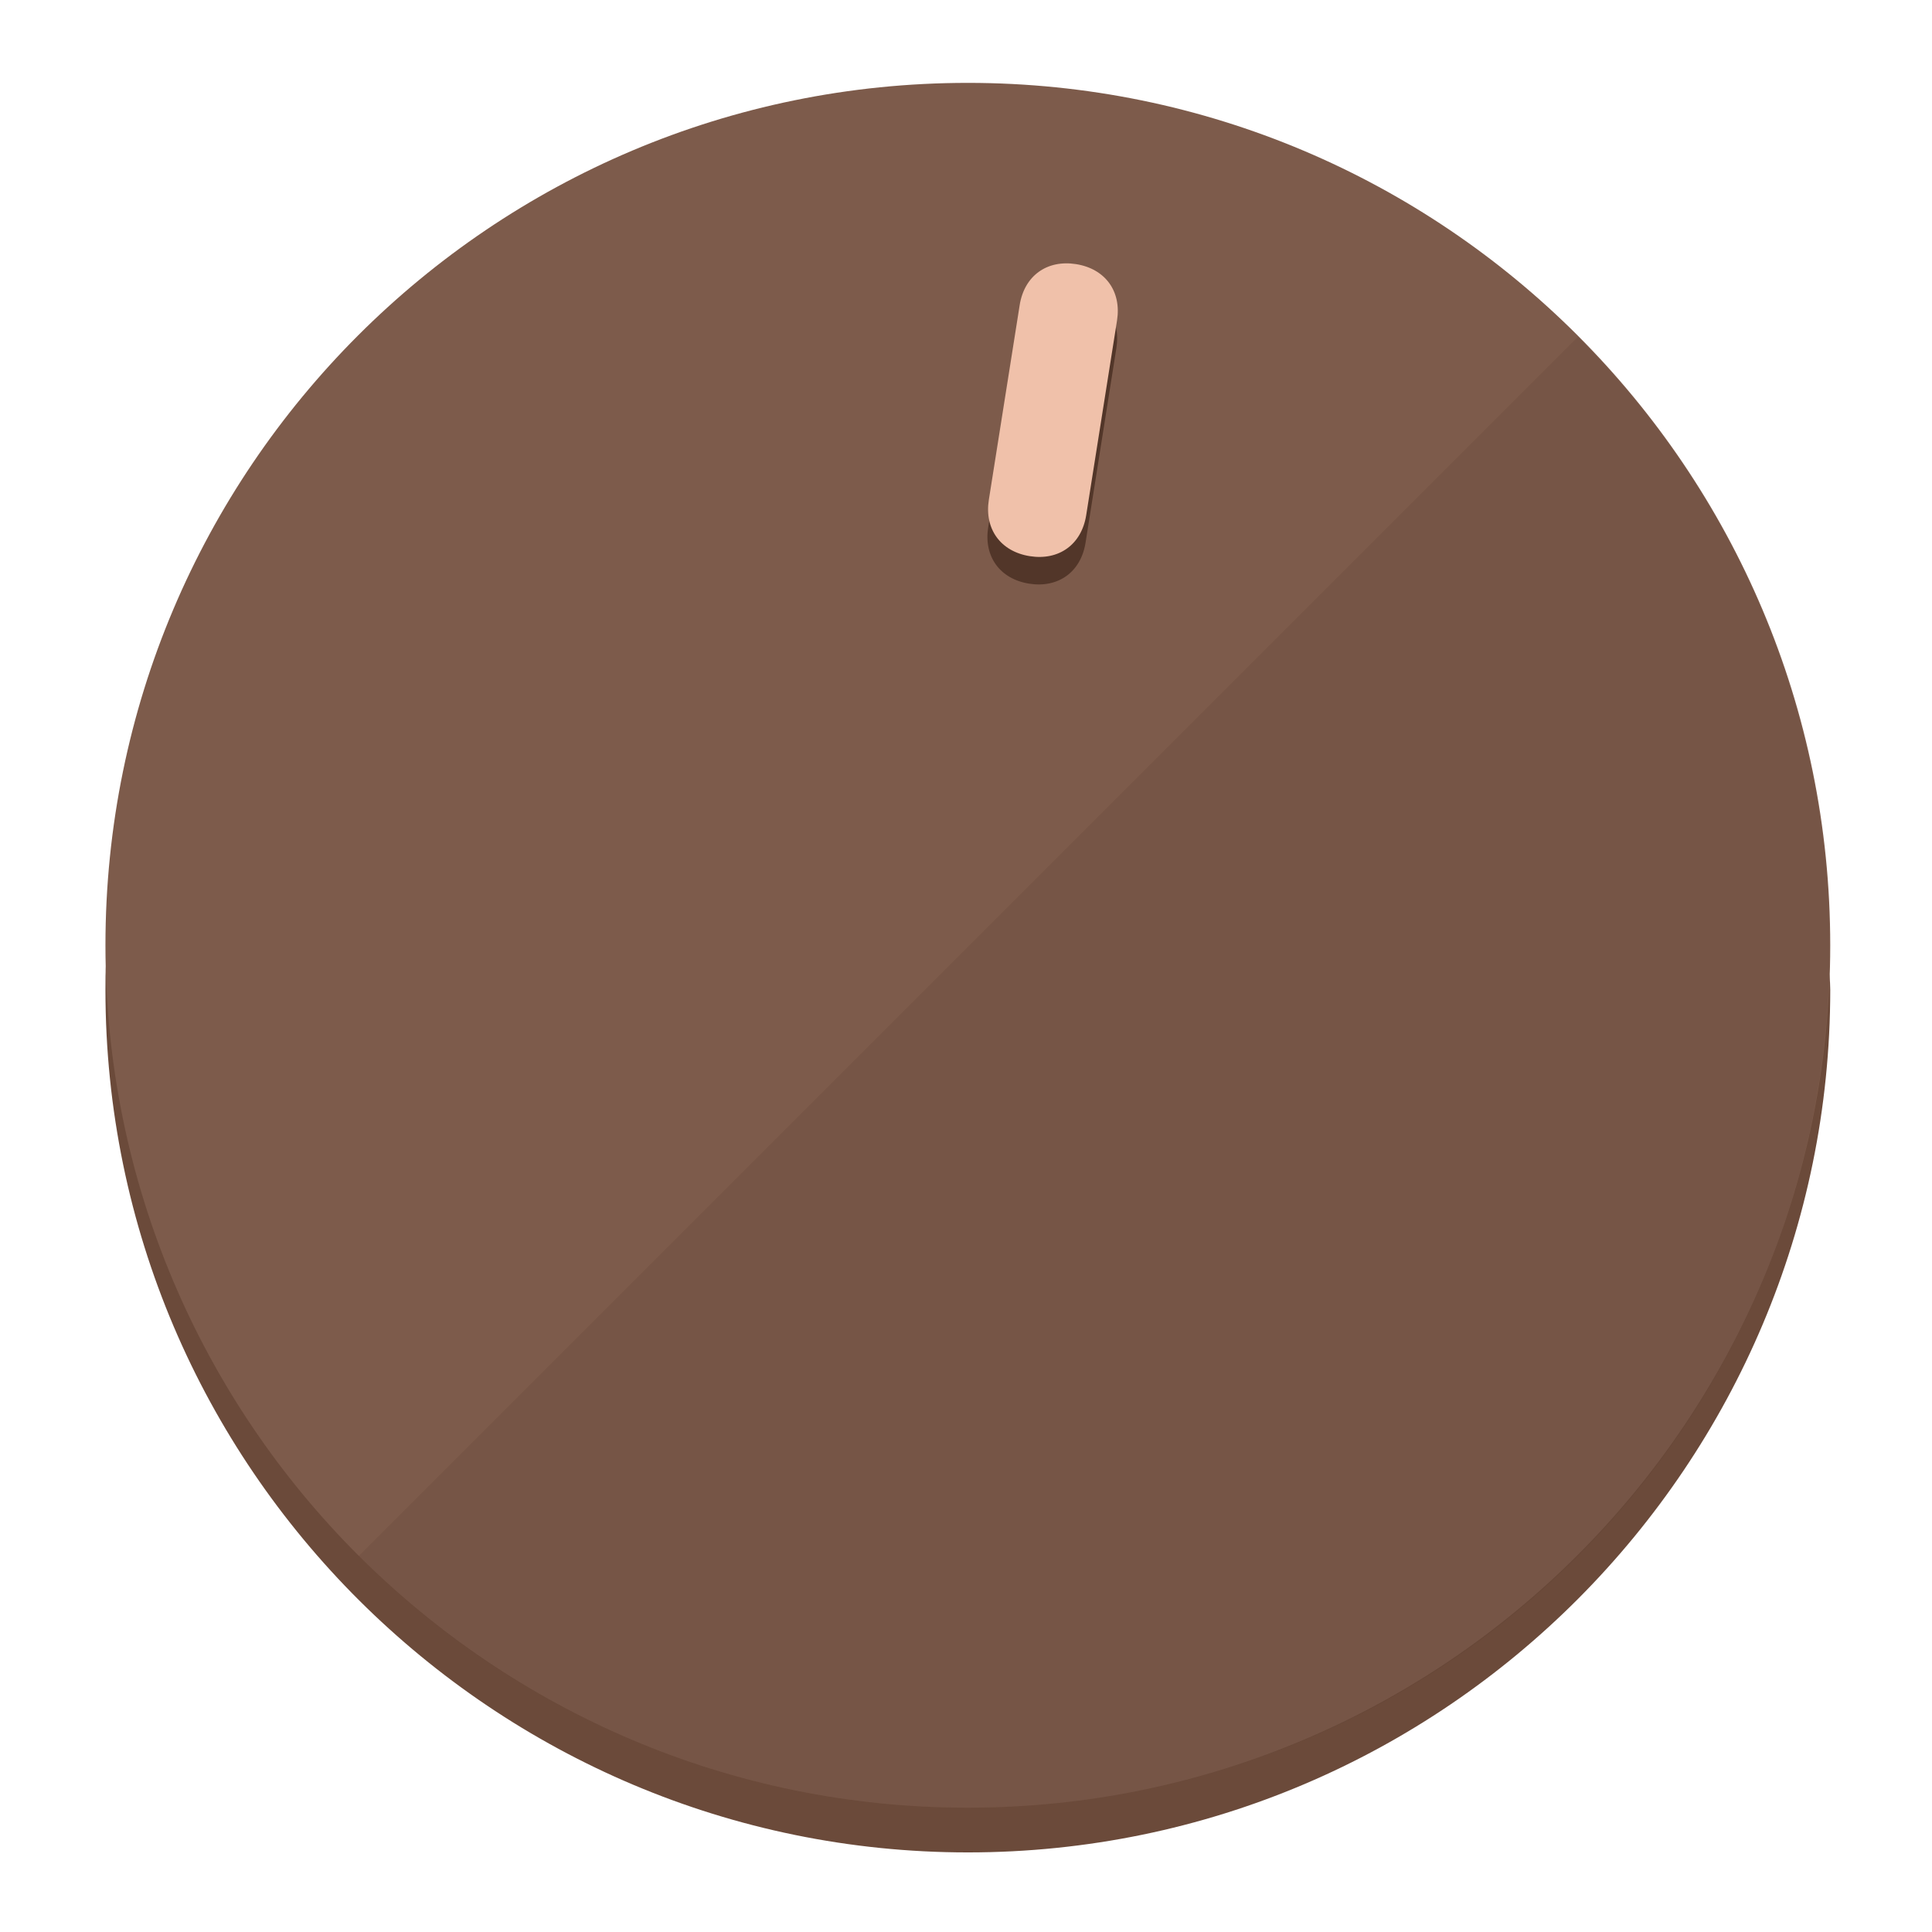
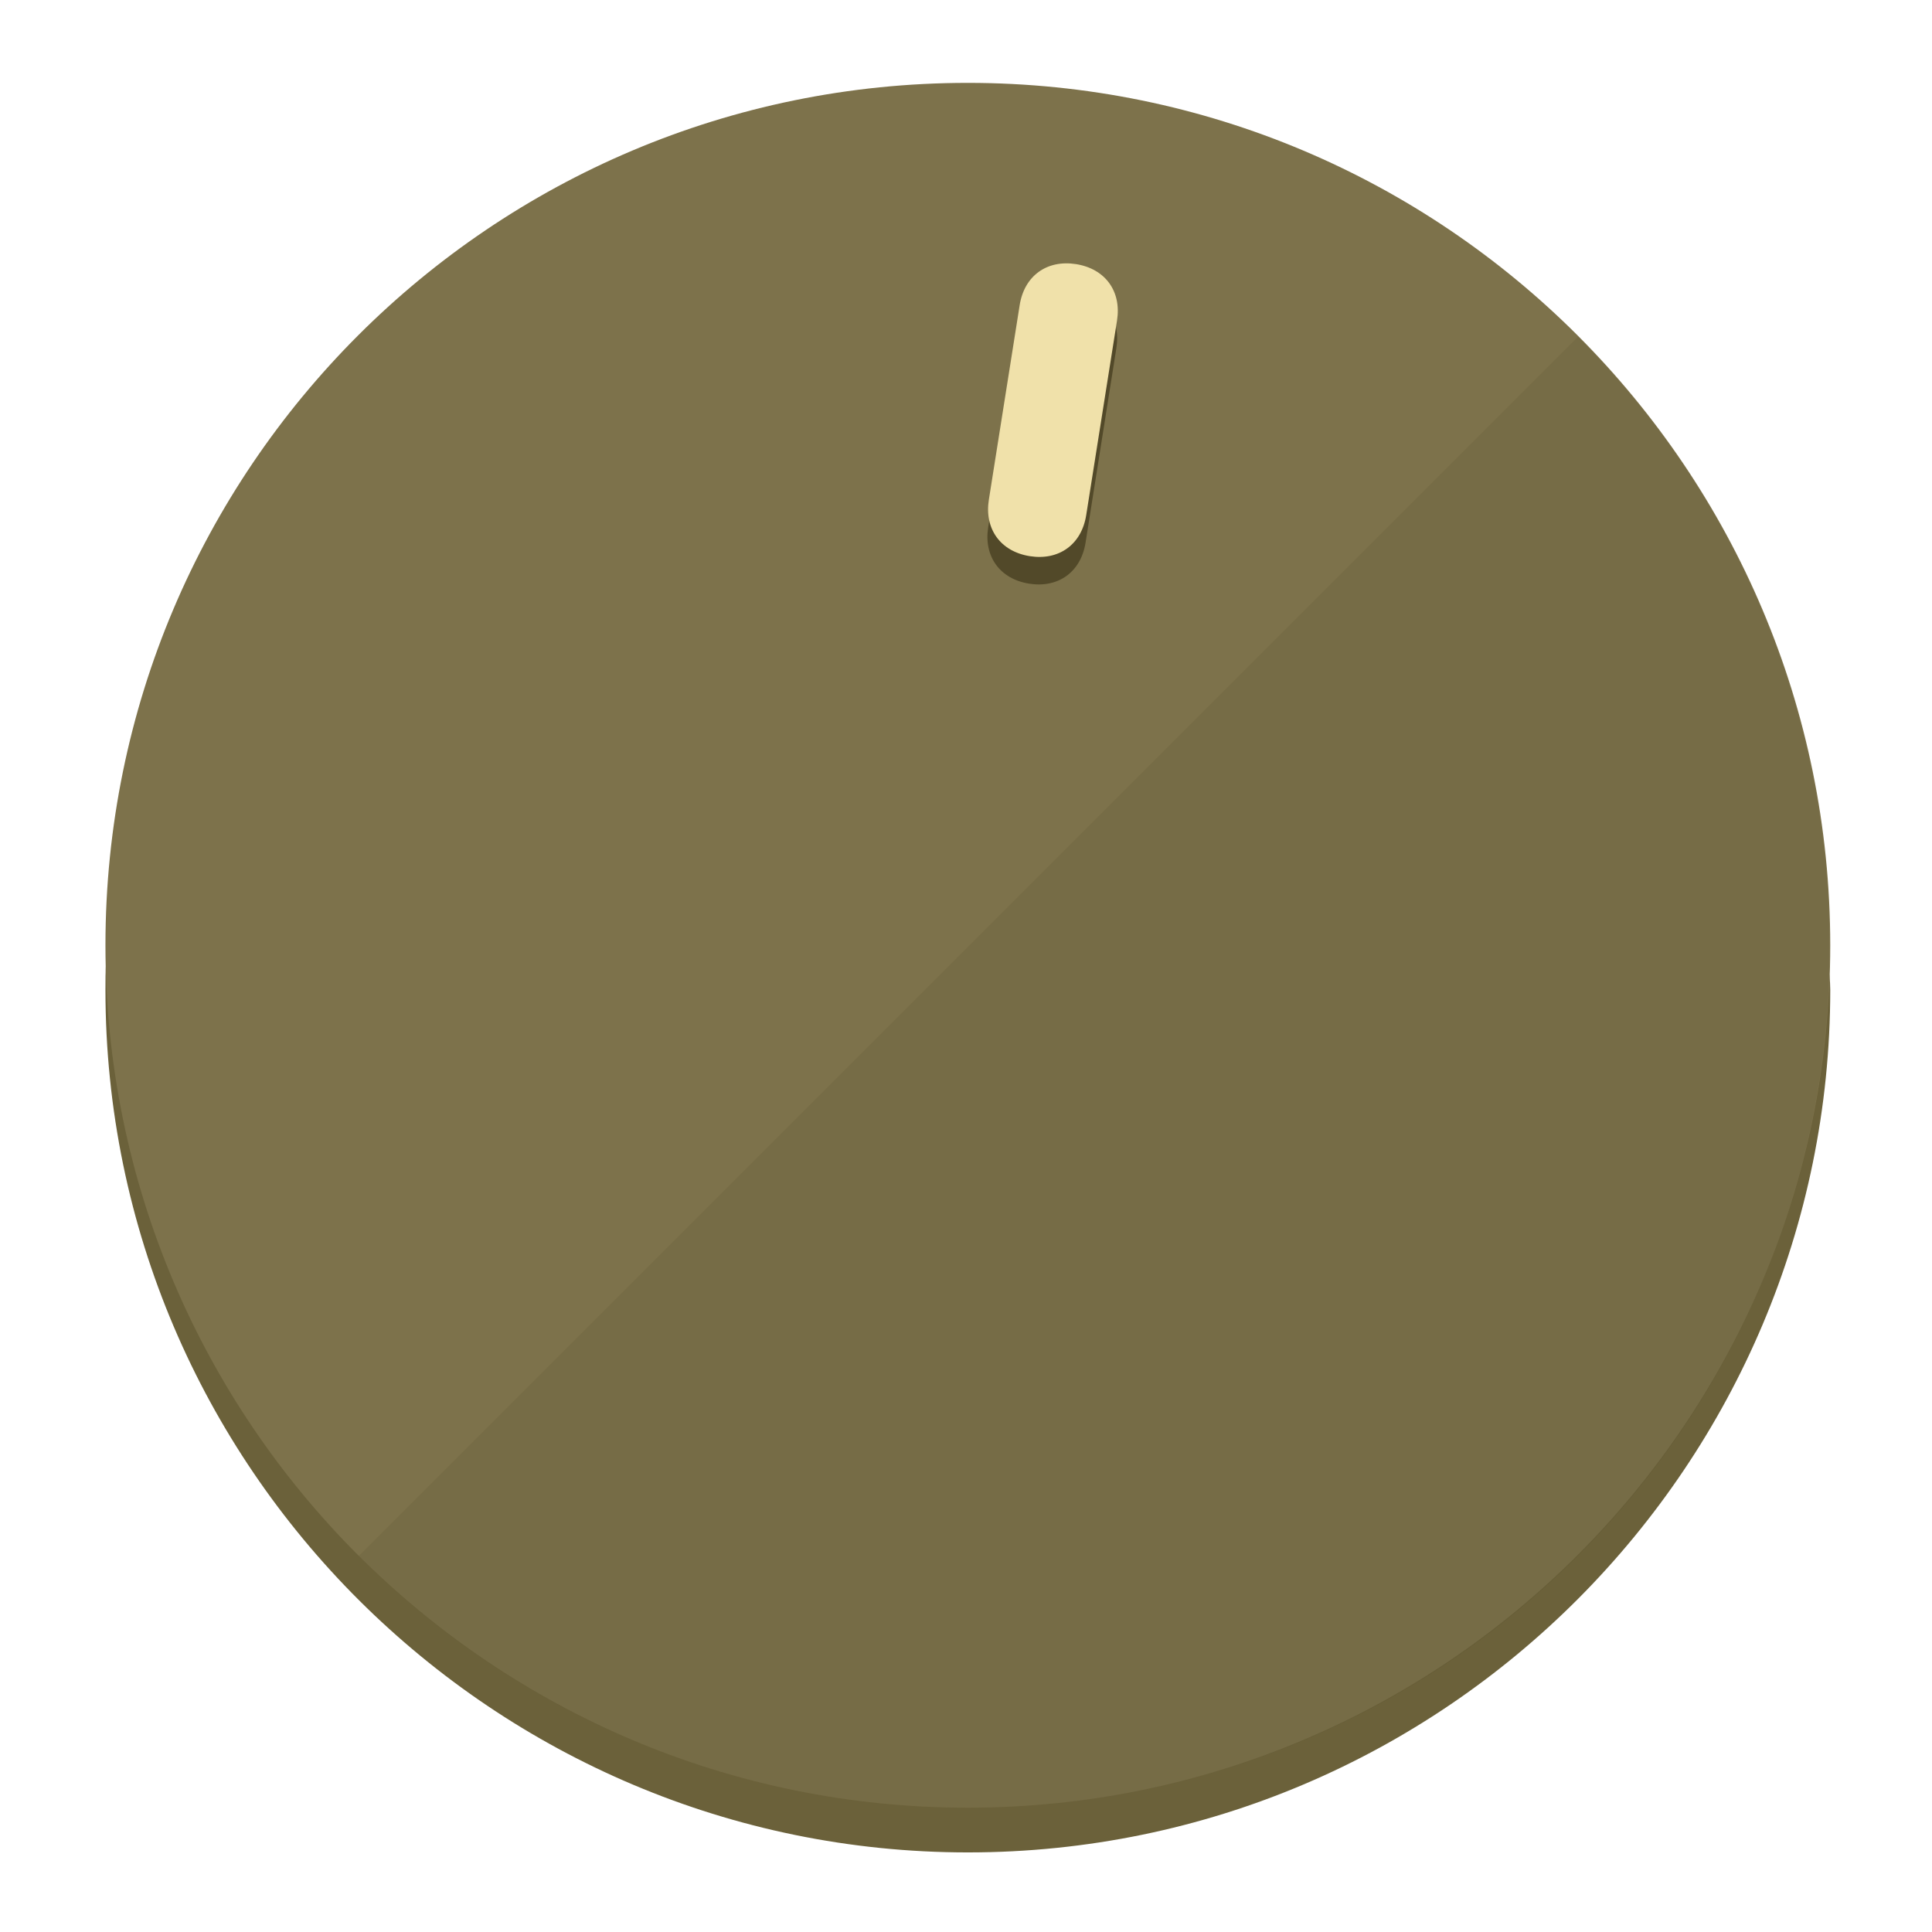
<svg xmlns="http://www.w3.org/2000/svg" height="120px" width="120px" version="1.1" id="Layer_1" viewBox="0 0 496.8 496.8" xml:space="preserve">
  <defs id="defs23" />
  <g id="g3158">
-     <path style="display:inline;fill:#6B4A3A;fill-opacity:1;stroke-width:1.584" d="m 248.875,445.92 c 116.582,0 212.89,-91.238 220.493,-205.286 0,5.069 1.267,8.87 1.267,13.939 0,121.651 -98.842,221.76 -221.76,221.76 -121.651,0 -221.76,-98.842 -221.76,-221.76 0,-5.069 0,-8.87 1.267,-13.939 7.603,114.048 103.91,205.286 220.493,205.286 z" id="path8" />
-     <circle style="display:inline;fill:#7D5B4B;fill-opacity:1;stroke-width:1.584" cx="248.875" cy="243.071" r="221.76" id="circle12" />
-     <path style="display:inline;fill:#523629;fill-opacity:0.154;stroke-width:1.587" d="m 405.744,86.606 c 86.308,86.308 86.308,227.193 0,313.5 -86.308,86.308 -227.193,86.308 -313.5,0" id="path14" />
+     <path style="display:inline;fill:#6B613A;fill-opacity:1;stroke-width:1.584" d="m 248.875,445.92 c 116.582,0 212.89,-91.238 220.493,-205.286 0,5.069 1.267,8.87 1.267,13.939 0,121.651 -98.842,221.76 -221.76,221.76 -121.651,0 -221.76,-98.842 -221.76,-221.76 0,-5.069 0,-8.87 1.267,-13.939 7.603,114.048 103.91,205.286 220.493,205.286 z" id="path8" />
+     <circle style="display:inline;fill:#7D724B;fill-opacity:1;stroke-width:1.584" cx="248.875" cy="243.071" r="221.76" id="circle12" />
+     <path style="display:inline;fill:#524929;fill-opacity:0.154;stroke-width:1.587" d="m 405.744,86.606 c 86.308,86.308 86.308,227.193 0,313.5 -86.308,86.308 -227.193,86.308 -313.5,0" id="path14" />
  </g>
  <g id="g3198">
    <circle style="display:none;fill:#000000;fill-opacity:0;stroke-width:1.584" cx="283.513" cy="201.714" r="221.76" id="circle12-3" transform="rotate(9)" />
-     <path style="display:inline;fill:#523629;fill-opacity:1;stroke-width:1.584" d="m 279.14,139.552 c -1.189,7.51 -6.989,11.723 -14.498,10.534 v 0 c -7.51,-1.189 -11.723,-6.989 -10.534,-14.498 l 7.929,-50.064 c 1.189,-7.51 6.989,-11.723 14.498,-10.534 v 0 c 7.51,1.189 11.723,6.989 10.534,14.498 z" id="path3789" />
-     <path style="display:inline;fill:#F0C1AA;stroke-width:1.584" d="m 279.307,132.48 c -1.189,7.51 -6.989,11.723 -14.498,10.534 v 0 c -7.51,-1.189 -11.723,-6.989 -10.534,-14.498 l 7.929,-50.064 c 1.189,-7.51 6.989,-11.723 14.498,-10.534 v 0 c 7.51,1.189 11.723,6.989 10.534,14.498 z" id="path915" />
+     <path style="display:inline;fill:#524929;fill-opacity:1;stroke-width:1.584" d="m 279.14,139.552 c -1.189,7.51 -6.989,11.723 -14.498,10.534 v 0 c -7.51,-1.189 -11.723,-6.989 -10.534,-14.498 l 7.929,-50.064 c 1.189,-7.51 6.989,-11.723 14.498,-10.534 v 0 c 7.51,1.189 11.723,6.989 10.534,14.498 z" id="path3789" />
+     <path style="display:inline;fill:#F0E1AA;stroke-width:1.584" d="m 279.307,132.48 c -1.189,7.51 -6.989,11.723 -14.498,10.534 v 0 c -7.51,-1.189 -11.723,-6.989 -10.534,-14.498 l 7.929,-50.064 c 1.189,-7.51 6.989,-11.723 14.498,-10.534 v 0 c 7.51,1.189 11.723,6.989 10.534,14.498 z" id="path915" />
  </g>
</svg>
